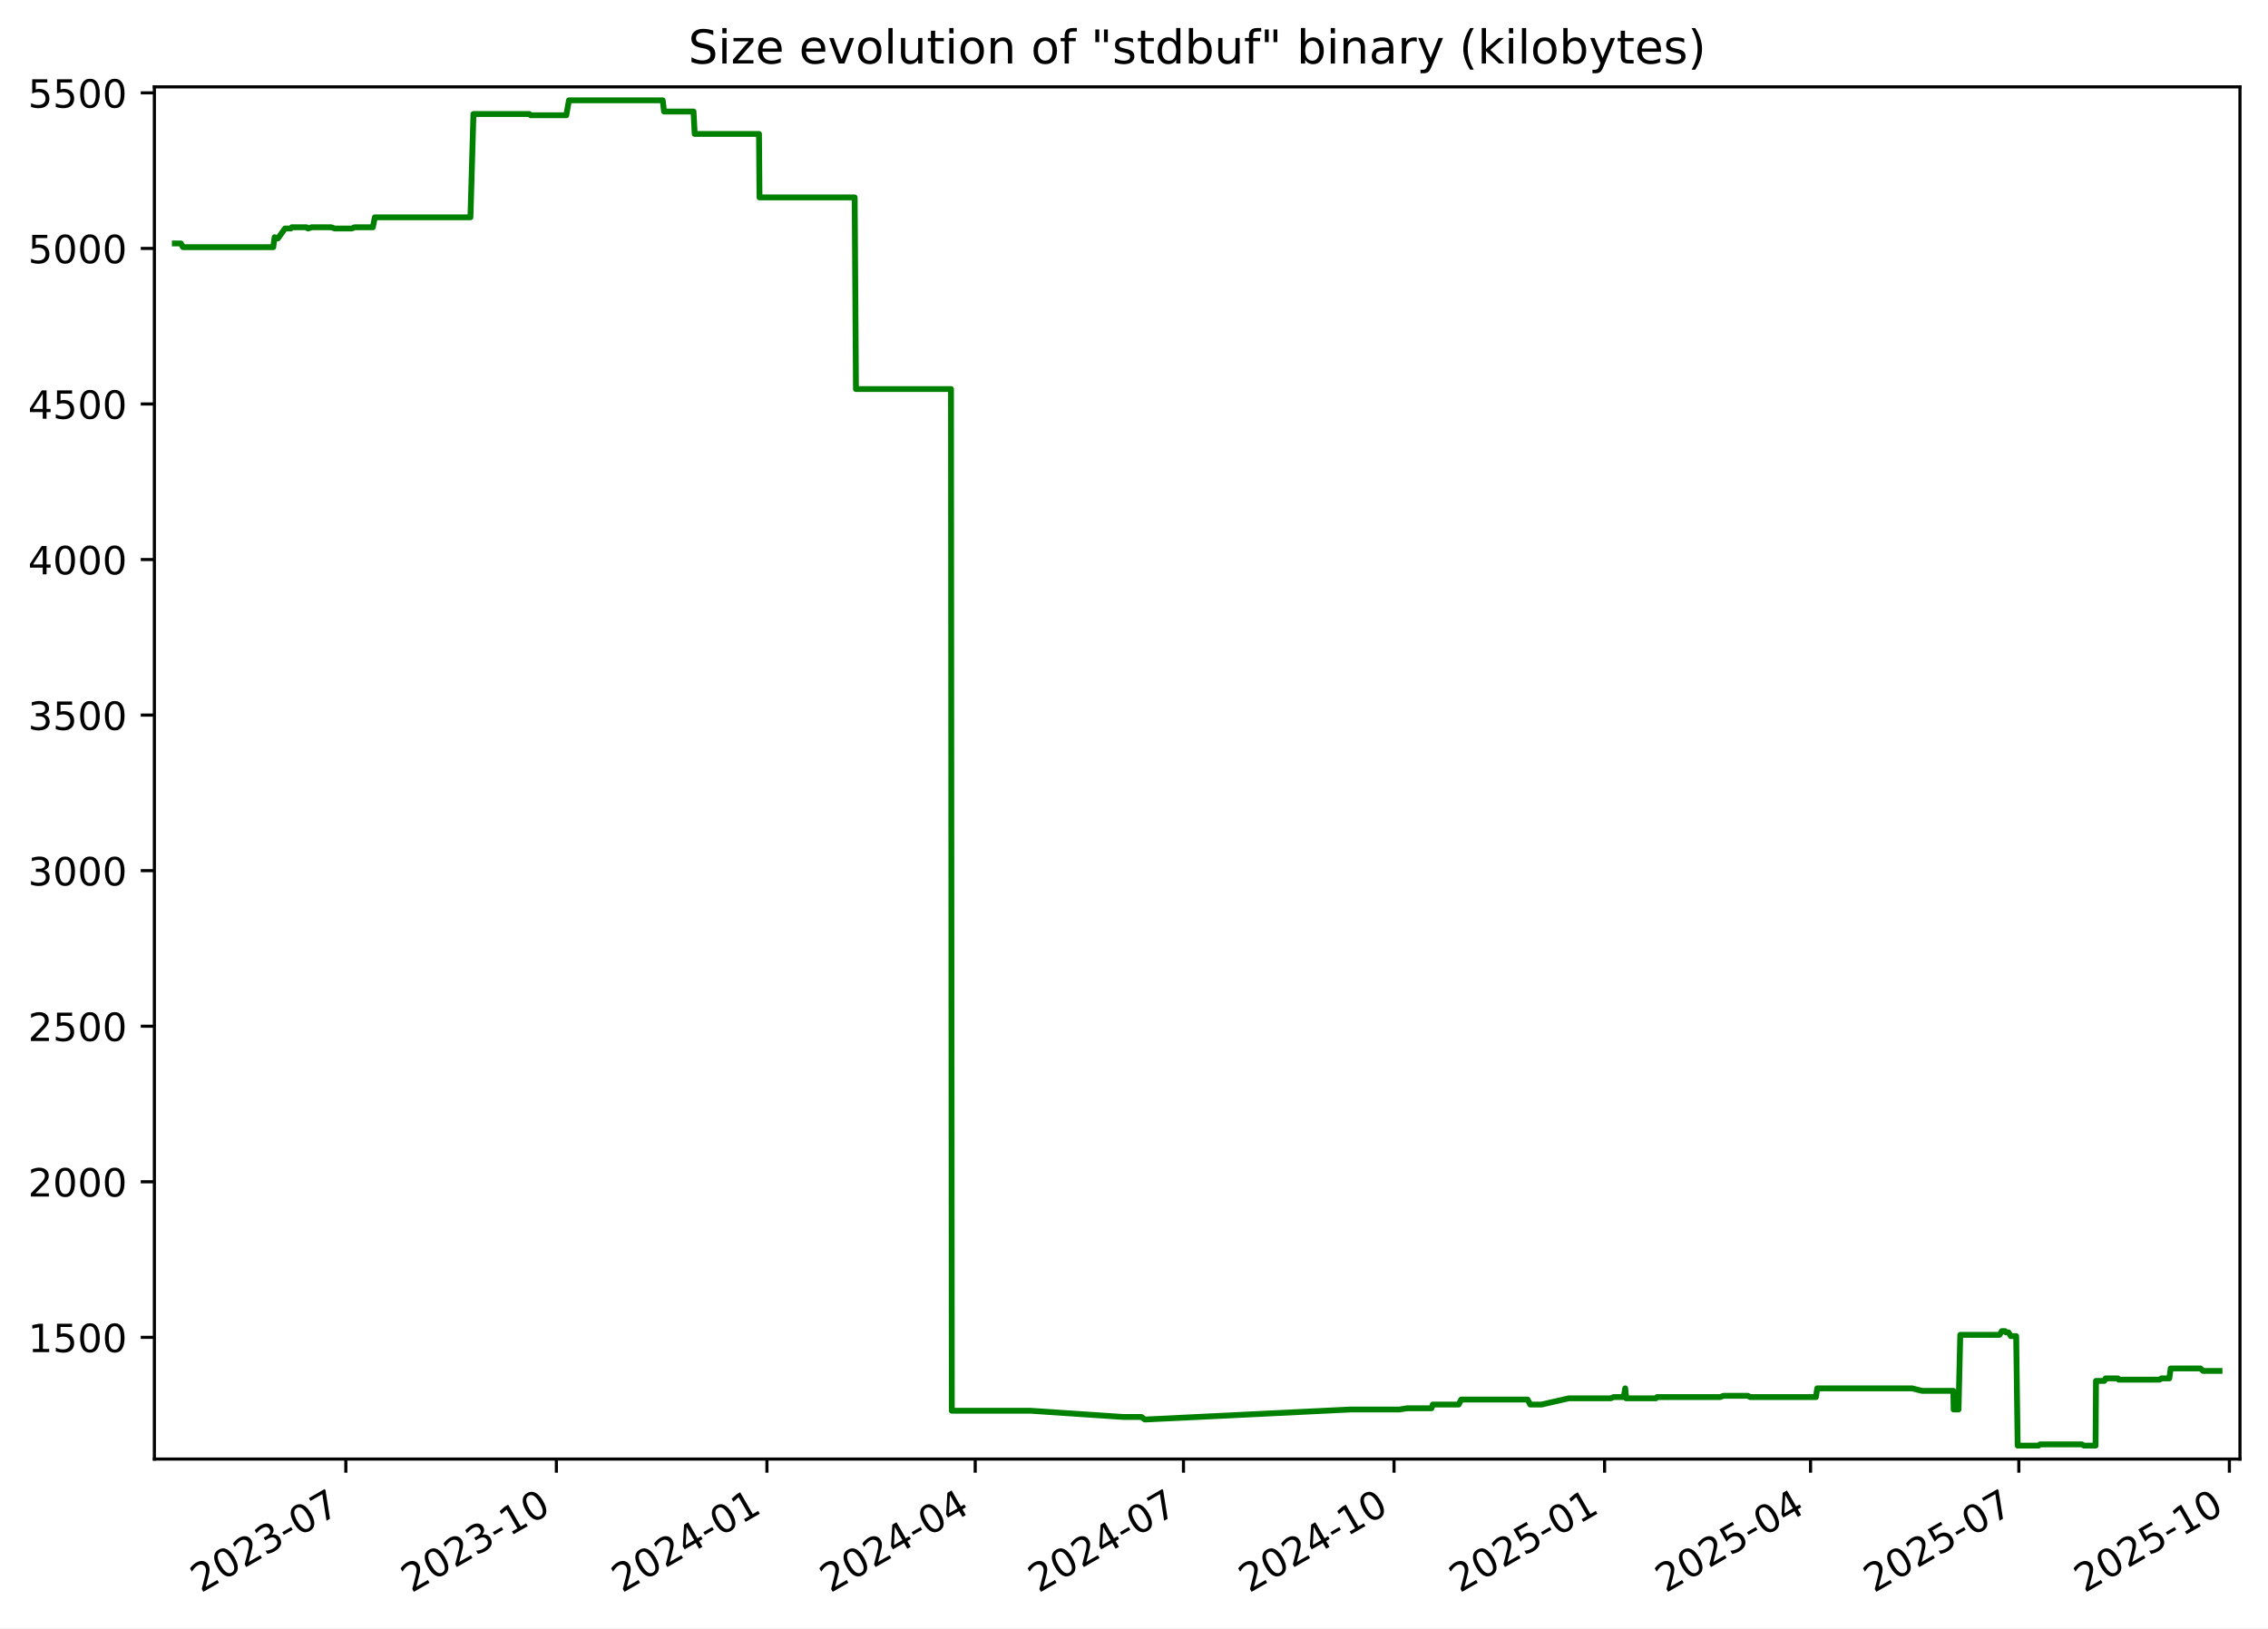
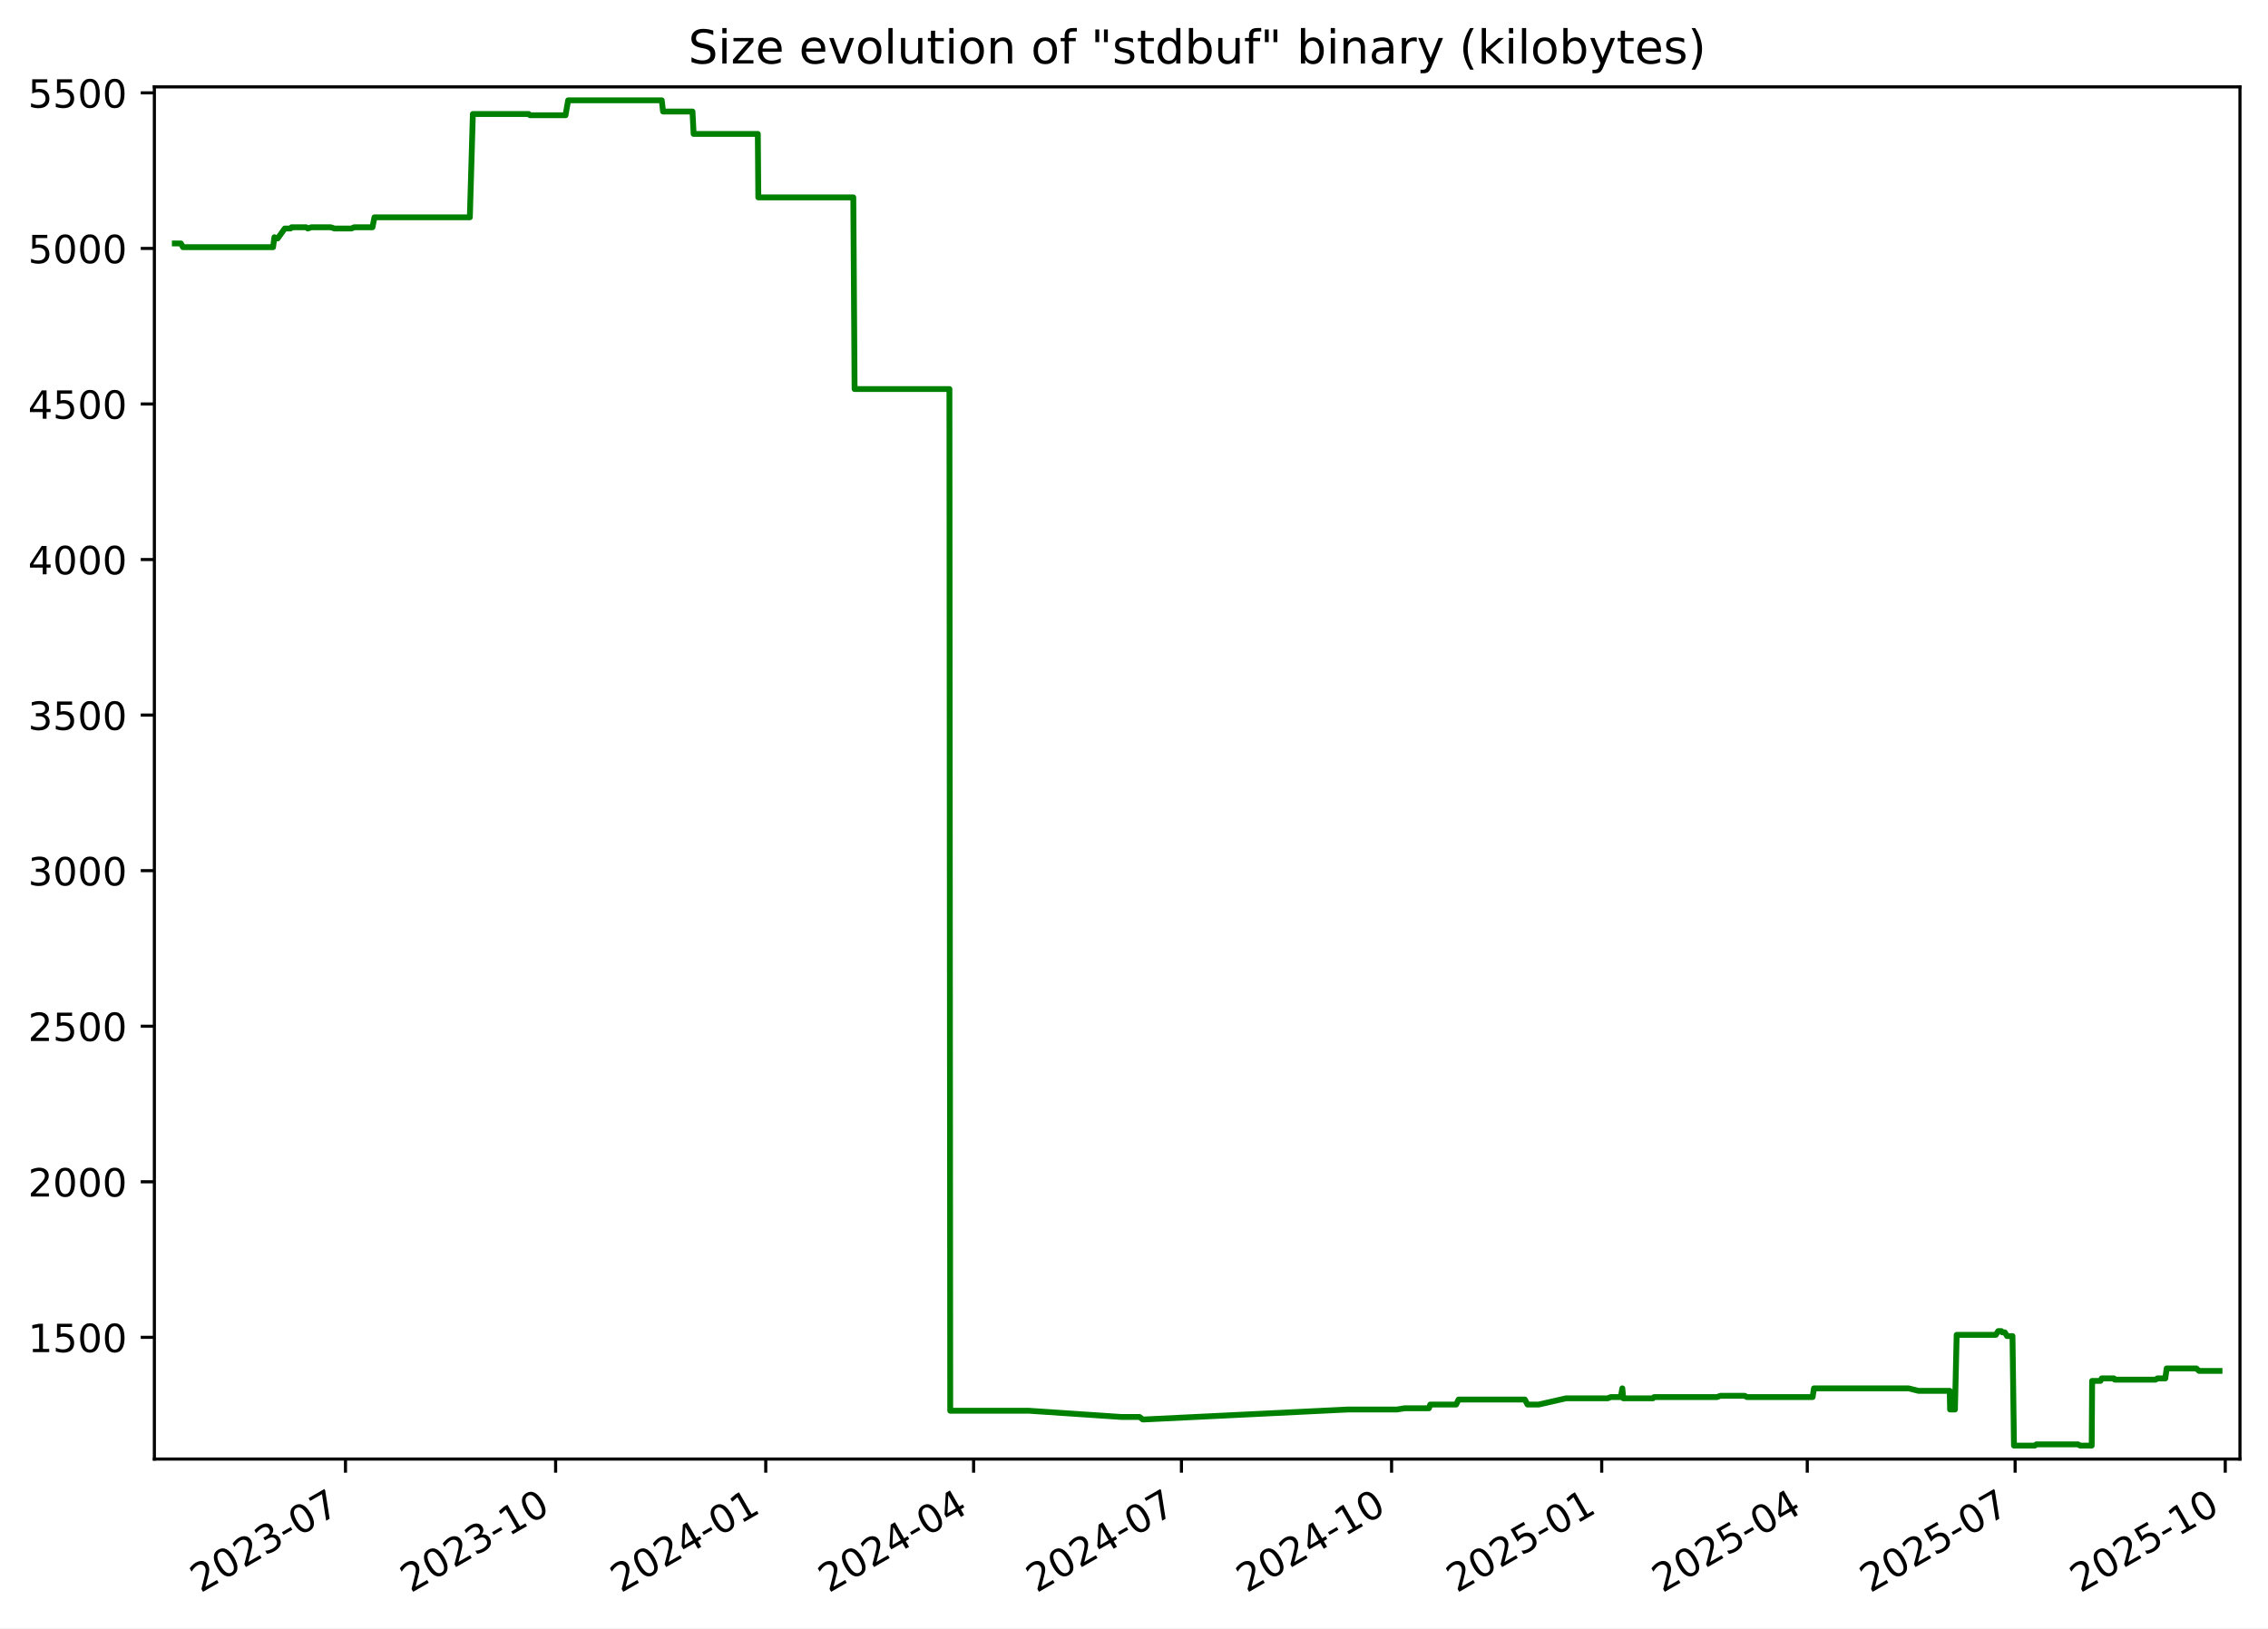
<svg xmlns="http://www.w3.org/2000/svg" xmlns:xlink="http://www.w3.org/1999/xlink" width="582.53pt" height="418.303pt" viewBox="0 0 582.53 418.303" version="1.1">
  <defs>
    <style type="text/css">*{stroke-linejoin: round; stroke-linecap: butt}</style>
  </defs>
  <g id="figure_1">
    <g id="patch_1">
      <path d="M -0 418.303  L 582.53 418.303  L 582.53 0  L -0 0  z " style="fill: #ffffff" />
    </g>
    <g id="axes_1">
      <g id="patch_2">
        <path d="M 39.65 374.83  L 575.33 374.83  L 575.33 22.318  L 39.65 22.318  z " style="fill: #ffffff" />
      </g>
      <g id="matplotlib.axis_1">
        <g id="xtick_1">
          <g id="line2d_1">
            <defs>
-               <path id="m1bf75b9709" d="M 0 0  L 0 3.5  " style="stroke: #000000; stroke-width: 0.8" />
+               <path id="mf39bad39e8" d="M 0 0  L 0 3.5  " style="stroke: #000000; stroke-width: 0.8" />
            </defs>
            <g>
-               <use xlink:href="#m1bf75b9709" x="88.825" y="374.83" style="stroke: #000000; stroke-width: 0.8" />
+               <use xlink:href="#mf39bad39e8" x="88.737" y="374.83" style="stroke: #000000; stroke-width: 0.8" />
            </g>
          </g>
          <g id="text_1">
-             <g transform="translate(51.60007 409.302) rotate(-30) scale(0.1 -0.1)">
+             <g transform="translate(51.51192 409.302) rotate(-30) scale(0.1 -0.1)">
              <defs>
                <path id="DejaVuSans-32" d="M 1228 531  L 3431 531  L 3431 0  L 469 0  L 469 531  Q 828 903 1448 1529  Q 2069 2156 2228 2338  Q 2531 2678 2651 2914  Q 2772 3150 2772 3378  Q 2772 3750 2511 3984  Q 2250 4219 1831 4219  Q 1534 4219 1204 4116  Q 875 4013 500 3803  L 500 4441  Q 881 4594 1212 4672  Q 1544 4750 1819 4750  Q 2544 4750 2975 4387  Q 3406 4025 3406 3419  Q 3406 3131 3298 2873  Q 3191 2616 2906 2266  Q 2828 2175 2409 1742  Q 1991 1309 1228 531  z " transform="scale(0.015625)" />
                <path id="DejaVuSans-30" d="M 2034 4250  Q 1547 4250 1301 3770  Q 1056 3291 1056 2328  Q 1056 1369 1301 889  Q 1547 409 2034 409  Q 2525 409 2770 889  Q 3016 1369 3016 2328  Q 3016 3291 2770 3770  Q 2525 4250 2034 4250  z M 2034 4750  Q 2819 4750 3233 4129  Q 3647 3509 3647 2328  Q 3647 1150 3233 529  Q 2819 -91 2034 -91  Q 1250 -91 836 529  Q 422 1150 422 2328  Q 422 3509 836 4129  Q 1250 4750 2034 4750  z " transform="scale(0.015625)" />
                <path id="DejaVuSans-33" d="M 2597 2516  Q 3050 2419 3304 2112  Q 3559 1806 3559 1356  Q 3559 666 3084 287  Q 2609 -91 1734 -91  Q 1441 -91 1130 -33  Q 819 25 488 141  L 488 750  Q 750 597 1062 519  Q 1375 441 1716 441  Q 2309 441 2620 675  Q 2931 909 2931 1356  Q 2931 1769 2642 2001  Q 2353 2234 1838 2234  L 1294 2234  L 1294 2753  L 1863 2753  Q 2328 2753 2575 2939  Q 2822 3125 2822 3475  Q 2822 3834 2567 4026  Q 2313 4219 1838 4219  Q 1578 4219 1281 4162  Q 984 4106 628 3988  L 628 4550  Q 988 4650 1302 4700  Q 1616 4750 1894 4750  Q 2613 4750 3031 4423  Q 3450 4097 3450 3541  Q 3450 3153 3228 2886  Q 3006 2619 2597 2516  z " transform="scale(0.015625)" />
                <path id="DejaVuSans-2d" d="M 313 2009  L 1997 2009  L 1997 1497  L 313 1497  L 313 2009  z " transform="scale(0.015625)" />
                <path id="DejaVuSans-37" d="M 525 4666  L 3525 4666  L 3525 4397  L 1831 0  L 1172 0  L 2766 4134  L 525 4134  L 525 4666  z " transform="scale(0.015625)" />
              </defs>
              <use xlink:href="#DejaVuSans-32" />
              <use xlink:href="#DejaVuSans-30" x="63.623" />
              <use xlink:href="#DejaVuSans-32" x="127.246" />
              <use xlink:href="#DejaVuSans-33" x="190.869" />
              <use xlink:href="#DejaVuSans-2d" x="254.492" />
              <use xlink:href="#DejaVuSans-30" x="290.576" />
              <use xlink:href="#DejaVuSans-37" x="354.199" />
            </g>
          </g>
        </g>
        <g id="xtick_2">
          <g id="line2d_2">
            <g>
-               <use xlink:href="#m1bf75b9709" x="142.905" y="374.83" style="stroke: #000000; stroke-width: 0.8" />
+               <use xlink:href="#mf39bad39e8" x="142.709" y="374.83" style="stroke: #000000; stroke-width: 0.8" />
            </g>
          </g>
          <g id="text_2">
-             <g transform="translate(105.6806 409.302) rotate(-30) scale(0.1 -0.1)">
+             <g transform="translate(105.4839 409.302) rotate(-30) scale(0.1 -0.1)">
              <defs>
                <path id="DejaVuSans-31" d="M 794 531  L 1825 531  L 1825 4091  L 703 3866  L 703 4441  L 1819 4666  L 2450 4666  L 2450 531  L 3481 531  L 3481 0  L 794 0  L 794 531  z " transform="scale(0.015625)" />
              </defs>
              <use xlink:href="#DejaVuSans-32" />
              <use xlink:href="#DejaVuSans-30" x="63.623" />
              <use xlink:href="#DejaVuSans-32" x="127.246" />
              <use xlink:href="#DejaVuSans-33" x="190.869" />
              <use xlink:href="#DejaVuSans-2d" x="254.492" />
              <use xlink:href="#DejaVuSans-31" x="290.576" />
              <use xlink:href="#DejaVuSans-30" x="354.199" />
            </g>
          </g>
        </g>
        <g id="xtick_3">
          <g id="line2d_3">
            <g>
-               <use xlink:href="#m1bf75b9709" x="196.986" y="374.83" style="stroke: #000000; stroke-width: 0.8" />
+               <use xlink:href="#mf39bad39e8" x="196.681" y="374.83" style="stroke: #000000; stroke-width: 0.8" />
            </g>
          </g>
          <g id="text_3">
-             <g transform="translate(159.7611 409.302) rotate(-30) scale(0.1 -0.1)">
+             <g transform="translate(159.4559 409.302) rotate(-30) scale(0.1 -0.1)">
              <defs>
                <path id="DejaVuSans-34" d="M 2419 4116  L 825 1625  L 2419 1625  L 2419 4116  z M 2253 4666  L 3047 4666  L 3047 1625  L 3713 1625  L 3713 1100  L 3047 1100  L 3047 0  L 2419 0  L 2419 1100  L 313 1100  L 313 1709  L 2253 4666  z " transform="scale(0.015625)" />
              </defs>
              <use xlink:href="#DejaVuSans-32" />
              <use xlink:href="#DejaVuSans-30" x="63.623" />
              <use xlink:href="#DejaVuSans-32" x="127.246" />
              <use xlink:href="#DejaVuSans-34" x="190.869" />
              <use xlink:href="#DejaVuSans-2d" x="254.492" />
              <use xlink:href="#DejaVuSans-30" x="290.576" />
              <use xlink:href="#DejaVuSans-31" x="354.199" />
            </g>
          </g>
        </g>
        <g id="xtick_4">
          <g id="line2d_4">
            <g>
-               <use xlink:href="#m1bf75b9709" x="250.479" y="374.83" style="stroke: #000000; stroke-width: 0.8" />
+               <use xlink:href="#mf39bad39e8" x="250.066" y="374.83" style="stroke: #000000; stroke-width: 0.8" />
            </g>
          </g>
          <g id="text_4">
-             <g transform="translate(213.2538 409.302) rotate(-30) scale(0.1 -0.1)">
+             <g transform="translate(212.8412 409.302) rotate(-30) scale(0.1 -0.1)">
              <use xlink:href="#DejaVuSans-32" />
              <use xlink:href="#DejaVuSans-30" x="63.623" />
              <use xlink:href="#DejaVuSans-32" x="127.246" />
              <use xlink:href="#DejaVuSans-34" x="190.869" />
              <use xlink:href="#DejaVuSans-2d" x="254.492" />
              <use xlink:href="#DejaVuSans-30" x="290.576" />
              <use xlink:href="#DejaVuSans-34" x="354.199" />
            </g>
          </g>
        </g>
        <g id="xtick_5">
          <g id="line2d_5">
            <g>
-               <use xlink:href="#m1bf75b9709" x="303.971" y="374.83" style="stroke: #000000; stroke-width: 0.8" />
+               <use xlink:href="#mf39bad39e8" x="303.451" y="374.83" style="stroke: #000000; stroke-width: 0.8" />
            </g>
          </g>
          <g id="text_5">
-             <g transform="translate(266.7465 409.302) rotate(-30) scale(0.1 -0.1)">
+             <g transform="translate(266.2265 409.302) rotate(-30) scale(0.1 -0.1)">
              <use xlink:href="#DejaVuSans-32" />
              <use xlink:href="#DejaVuSans-30" x="63.623" />
              <use xlink:href="#DejaVuSans-32" x="127.246" />
              <use xlink:href="#DejaVuSans-34" x="190.869" />
              <use xlink:href="#DejaVuSans-2d" x="254.492" />
              <use xlink:href="#DejaVuSans-30" x="290.576" />
              <use xlink:href="#DejaVuSans-37" x="354.199" />
            </g>
          </g>
        </g>
        <g id="xtick_6">
          <g id="line2d_6">
            <g>
-               <use xlink:href="#m1bf75b9709" x="358.052" y="374.83" style="stroke: #000000; stroke-width: 0.8" />
+               <use xlink:href="#mf39bad39e8" x="357.423" y="374.83" style="stroke: #000000; stroke-width: 0.8" />
            </g>
          </g>
          <g id="text_6">
-             <g transform="translate(320.827 409.302) rotate(-30) scale(0.1 -0.1)">
+             <g transform="translate(320.1985 409.302) rotate(-30) scale(0.1 -0.1)">
              <use xlink:href="#DejaVuSans-32" />
              <use xlink:href="#DejaVuSans-30" x="63.623" />
              <use xlink:href="#DejaVuSans-32" x="127.246" />
              <use xlink:href="#DejaVuSans-34" x="190.869" />
              <use xlink:href="#DejaVuSans-2d" x="254.492" />
              <use xlink:href="#DejaVuSans-31" x="290.576" />
              <use xlink:href="#DejaVuSans-30" x="354.199" />
            </g>
          </g>
        </g>
        <g id="xtick_7">
          <g id="line2d_7">
            <g>
-               <use xlink:href="#m1bf75b9709" x="412.132" y="374.83" style="stroke: #000000; stroke-width: 0.8" />
+               <use xlink:href="#mf39bad39e8" x="411.395" y="374.83" style="stroke: #000000; stroke-width: 0.8" />
            </g>
          </g>
          <g id="text_7">
-             <g transform="translate(374.9075 409.302) rotate(-30) scale(0.1 -0.1)">
+             <g transform="translate(374.1705 409.302) rotate(-30) scale(0.1 -0.1)">
              <defs>
                <path id="DejaVuSans-35" d="M 691 4666  L 3169 4666  L 3169 4134  L 1269 4134  L 1269 2991  Q 1406 3038 1543 3061  Q 1681 3084 1819 3084  Q 2600 3084 3056 2656  Q 3513 2228 3513 1497  Q 3513 744 3044 326  Q 2575 -91 1722 -91  Q 1428 -91 1123 -41  Q 819 9 494 109  L 494 744  Q 775 591 1075 516  Q 1375 441 1709 441  Q 2250 441 2565 725  Q 2881 1009 2881 1497  Q 2881 1984 2565 2268  Q 2250 2553 1709 2553  Q 1456 2553 1204 2497  Q 953 2441 691 2322  L 691 4666  z " transform="scale(0.015625)" />
              </defs>
              <use xlink:href="#DejaVuSans-32" />
              <use xlink:href="#DejaVuSans-30" x="63.623" />
              <use xlink:href="#DejaVuSans-32" x="127.246" />
              <use xlink:href="#DejaVuSans-35" x="190.869" />
              <use xlink:href="#DejaVuSans-2d" x="254.492" />
              <use xlink:href="#DejaVuSans-30" x="290.576" />
              <use xlink:href="#DejaVuSans-31" x="354.199" />
            </g>
          </g>
        </g>
        <g id="xtick_8">
          <g id="line2d_8">
            <g>
-               <use xlink:href="#m1bf75b9709" x="465.037" y="374.83" style="stroke: #000000; stroke-width: 0.8" />
+               <use xlink:href="#mf39bad39e8" x="464.194" y="374.83" style="stroke: #000000; stroke-width: 0.8" />
            </g>
          </g>
          <g id="text_8">
-             <g transform="translate(427.8124 409.302) rotate(-30) scale(0.1 -0.1)">
+             <g transform="translate(426.9692 409.302) rotate(-30) scale(0.1 -0.1)">
              <use xlink:href="#DejaVuSans-32" />
              <use xlink:href="#DejaVuSans-30" x="63.623" />
              <use xlink:href="#DejaVuSans-32" x="127.246" />
              <use xlink:href="#DejaVuSans-35" x="190.869" />
              <use xlink:href="#DejaVuSans-2d" x="254.492" />
              <use xlink:href="#DejaVuSans-30" x="290.576" />
              <use xlink:href="#DejaVuSans-34" x="354.199" />
            </g>
          </g>
        </g>
        <g id="xtick_9">
          <g id="line2d_9">
            <g>
-               <use xlink:href="#m1bf75b9709" x="518.53" y="374.83" style="stroke: #000000; stroke-width: 0.8" />
+               <use xlink:href="#mf39bad39e8" x="517.579" y="374.83" style="stroke: #000000; stroke-width: 0.8" />
            </g>
          </g>
          <g id="text_9">
-             <g transform="translate(481.305 409.302) rotate(-30) scale(0.1 -0.1)">
+             <g transform="translate(480.3545 409.302) rotate(-30) scale(0.1 -0.1)">
              <use xlink:href="#DejaVuSans-32" />
              <use xlink:href="#DejaVuSans-30" x="63.623" />
              <use xlink:href="#DejaVuSans-32" x="127.246" />
              <use xlink:href="#DejaVuSans-35" x="190.869" />
              <use xlink:href="#DejaVuSans-2d" x="254.492" />
              <use xlink:href="#DejaVuSans-30" x="290.576" />
              <use xlink:href="#DejaVuSans-37" x="354.199" />
            </g>
          </g>
        </g>
        <g id="xtick_10">
          <g id="line2d_10">
            <g>
-               <use xlink:href="#m1bf75b9709" x="572.61" y="374.83" style="stroke: #000000; stroke-width: 0.8" />
+               <use xlink:href="#mf39bad39e8" x="571.551" y="374.83" style="stroke: #000000; stroke-width: 0.8" />
            </g>
          </g>
          <g id="text_10">
-             <g transform="translate(535.3856 409.302) rotate(-30) scale(0.1 -0.1)">
+             <g transform="translate(534.3265 409.302) rotate(-30) scale(0.1 -0.1)">
              <use xlink:href="#DejaVuSans-32" />
              <use xlink:href="#DejaVuSans-30" x="63.623" />
              <use xlink:href="#DejaVuSans-32" x="127.246" />
              <use xlink:href="#DejaVuSans-35" x="190.869" />
              <use xlink:href="#DejaVuSans-2d" x="254.492" />
              <use xlink:href="#DejaVuSans-31" x="290.576" />
              <use xlink:href="#DejaVuSans-30" x="354.199" />
            </g>
          </g>
        </g>
      </g>
      <g id="matplotlib.axis_2">
        <g id="ytick_1">
          <g id="line2d_11">
            <defs>
-               <path id="ma02f304a03" d="M 0 0  L -3.5 0  " style="stroke: #000000; stroke-width: 0.8" />
+               <path id="mada7b22f9a" d="M 0 0  L -3.5 0  " style="stroke: #000000; stroke-width: 0.8" />
            </defs>
            <g>
-               <use xlink:href="#ma02f304a03" x="39.65" y="343.56" style="stroke: #000000; stroke-width: 0.8" />
+               <use xlink:href="#mada7b22f9a" x="39.65" y="343.56" style="stroke: #000000; stroke-width: 0.8" />
            </g>
          </g>
          <g id="text_11">
            <g transform="translate(7.2 347.3591) scale(0.1 -0.1)">
              <use xlink:href="#DejaVuSans-31" />
              <use xlink:href="#DejaVuSans-35" x="63.623" />
              <use xlink:href="#DejaVuSans-30" x="127.246" />
              <use xlink:href="#DejaVuSans-30" x="190.869" />
            </g>
          </g>
        </g>
        <g id="ytick_2">
          <g id="line2d_12">
            <g>
-               <use xlink:href="#ma02f304a03" x="39.65" y="303.597" style="stroke: #000000; stroke-width: 0.8" />
+               <use xlink:href="#mada7b22f9a" x="39.65" y="303.597" style="stroke: #000000; stroke-width: 0.8" />
            </g>
          </g>
          <g id="text_12">
            <g transform="translate(7.2 307.3961) scale(0.1 -0.1)">
              <use xlink:href="#DejaVuSans-32" />
              <use xlink:href="#DejaVuSans-30" x="63.623" />
              <use xlink:href="#DejaVuSans-30" x="127.246" />
              <use xlink:href="#DejaVuSans-30" x="190.869" />
            </g>
          </g>
        </g>
        <g id="ytick_3">
          <g id="line2d_13">
            <g>
-               <use xlink:href="#ma02f304a03" x="39.65" y="263.634" style="stroke: #000000; stroke-width: 0.8" />
+               <use xlink:href="#mada7b22f9a" x="39.65" y="263.634" style="stroke: #000000; stroke-width: 0.8" />
            </g>
          </g>
          <g id="text_13">
            <g transform="translate(7.2 267.4331) scale(0.1 -0.1)">
              <use xlink:href="#DejaVuSans-32" />
              <use xlink:href="#DejaVuSans-35" x="63.623" />
              <use xlink:href="#DejaVuSans-30" x="127.246" />
              <use xlink:href="#DejaVuSans-30" x="190.869" />
            </g>
          </g>
        </g>
        <g id="ytick_4">
          <g id="line2d_14">
            <g>
-               <use xlink:href="#ma02f304a03" x="39.65" y="223.671" style="stroke: #000000; stroke-width: 0.8" />
+               <use xlink:href="#mada7b22f9a" x="39.65" y="223.671" style="stroke: #000000; stroke-width: 0.8" />
            </g>
          </g>
          <g id="text_14">
            <g transform="translate(7.2 227.4701) scale(0.1 -0.1)">
              <use xlink:href="#DejaVuSans-33" />
              <use xlink:href="#DejaVuSans-30" x="63.623" />
              <use xlink:href="#DejaVuSans-30" x="127.246" />
              <use xlink:href="#DejaVuSans-30" x="190.869" />
            </g>
          </g>
        </g>
        <g id="ytick_5">
          <g id="line2d_15">
            <g>
-               <use xlink:href="#ma02f304a03" x="39.65" y="183.708" style="stroke: #000000; stroke-width: 0.8" />
+               <use xlink:href="#mada7b22f9a" x="39.65" y="183.708" style="stroke: #000000; stroke-width: 0.8" />
            </g>
          </g>
          <g id="text_15">
            <g transform="translate(7.2 187.5071) scale(0.1 -0.1)">
              <use xlink:href="#DejaVuSans-33" />
              <use xlink:href="#DejaVuSans-35" x="63.623" />
              <use xlink:href="#DejaVuSans-30" x="127.246" />
              <use xlink:href="#DejaVuSans-30" x="190.869" />
            </g>
          </g>
        </g>
        <g id="ytick_6">
          <g id="line2d_16">
            <g>
-               <use xlink:href="#ma02f304a03" x="39.65" y="143.745" style="stroke: #000000; stroke-width: 0.8" />
+               <use xlink:href="#mada7b22f9a" x="39.65" y="143.745" style="stroke: #000000; stroke-width: 0.8" />
            </g>
          </g>
          <g id="text_16">
            <g transform="translate(7.2 147.5441) scale(0.1 -0.1)">
              <use xlink:href="#DejaVuSans-34" />
              <use xlink:href="#DejaVuSans-30" x="63.623" />
              <use xlink:href="#DejaVuSans-30" x="127.246" />
              <use xlink:href="#DejaVuSans-30" x="190.869" />
            </g>
          </g>
        </g>
        <g id="ytick_7">
          <g id="line2d_17">
            <g>
-               <use xlink:href="#ma02f304a03" x="39.65" y="103.782" style="stroke: #000000; stroke-width: 0.8" />
+               <use xlink:href="#mada7b22f9a" x="39.65" y="103.782" style="stroke: #000000; stroke-width: 0.8" />
            </g>
          </g>
          <g id="text_17">
            <g transform="translate(7.2 107.5811) scale(0.1 -0.1)">
              <use xlink:href="#DejaVuSans-34" />
              <use xlink:href="#DejaVuSans-35" x="63.623" />
              <use xlink:href="#DejaVuSans-30" x="127.246" />
              <use xlink:href="#DejaVuSans-30" x="190.869" />
            </g>
          </g>
        </g>
        <g id="ytick_8">
          <g id="line2d_18">
            <g>
-               <use xlink:href="#ma02f304a03" x="39.65" y="63.819" style="stroke: #000000; stroke-width: 0.8" />
+               <use xlink:href="#mada7b22f9a" x="39.65" y="63.819" style="stroke: #000000; stroke-width: 0.8" />
            </g>
          </g>
          <g id="text_18">
            <g transform="translate(7.2 67.61812) scale(0.1 -0.1)">
              <use xlink:href="#DejaVuSans-35" />
              <use xlink:href="#DejaVuSans-30" x="63.623" />
              <use xlink:href="#DejaVuSans-30" x="127.246" />
              <use xlink:href="#DejaVuSans-30" x="190.869" />
            </g>
          </g>
        </g>
        <g id="ytick_9">
          <g id="line2d_19">
            <g>
-               <use xlink:href="#ma02f304a03" x="39.65" y="23.856" style="stroke: #000000; stroke-width: 0.8" />
+               <use xlink:href="#mada7b22f9a" x="39.65" y="23.856" style="stroke: #000000; stroke-width: 0.8" />
            </g>
          </g>
          <g id="text_19">
            <g transform="translate(7.2 27.65512) scale(0.1 -0.1)">
              <use xlink:href="#DejaVuSans-35" />
              <use xlink:href="#DejaVuSans-35" x="63.623" />
              <use xlink:href="#DejaVuSans-30" x="127.246" />
              <use xlink:href="#DejaVuSans-30" x="190.869" />
            </g>
          </g>
        </g>
      </g>
      <g id="line2d_20">
-         <path d="M 44.902 62.54  L 46.458 62.54  L 47.002 63.499  L 70.186 63.499  L 70.531 60.942  L 71.162 61.261  L 71.371 61.261  L 73.203 58.704  L 74.67 58.704  L 74.945 58.384  L 78.704 58.384  L 79.128 58.704  L 80.033 58.384  L 85.029 58.384  L 86.005 58.704  L 90.366 58.704  L 91.047 58.384  L 95.767 58.384  L 96.279 55.826  L 120.831 55.826  L 121.605 29.291  L 135.978 29.291  L 136.308 29.611  L 145.451 29.611  L 146.133 25.774  L 170.221 25.774  L 170.558 28.651  L 178.13 28.651  L 178.427 34.406  L 194.946 34.406  L 195.073 50.711  L 219.521 50.711  L 219.851 99.945  L 244.259 99.945  L 244.468 362.422  L 264.752 362.422  L 288.577 364.021  L 293.188 364.021  L 294.016 364.66  L 294.374 364.66  L 346.78 362.103  L 359.407 362.103  L 361.403 361.783  L 367.666 361.783  L 368.009 360.824  L 374.663 360.824  L 375.299 359.545  L 392.353 359.545  L 393.043 360.824  L 395.937 360.824  L 402.961 359.225  L 413.694 359.225  L 414.467 358.906  L 417.044 358.906  L 417.436 356.668  L 417.682 359.225  L 425.311 359.225  L 425.626 358.906  L 441.834 358.906  L 442.65 358.586  L 448.953 358.586  L 449.506 358.906  L 466.412 358.906  L 466.758 356.668  L 491.092 356.668  L 493.66 357.307  L 501.702 357.307  L 501.793 362.103  L 503.041 362.103  L 503.487 342.92  L 513.557 342.92  L 514.178 341.961  L 514.987 341.961  L 515.214 342.281  L 515.868 342.281  L 516.468 343.24  L 517.852 343.24  L 518.234 371.374  L 523.592 371.374  L 523.996 371.054  L 534.703 371.054  L 535.259 371.374  L 538.244 371.374  L 538.349 354.75  L 540.502 354.75  L 540.811 354.11  L 543.965 354.11  L 544.166 354.43  L 554.684 354.43  L 555.128 354.11  L 557.181 354.11  L 557.531 351.552  L 565.159 351.552  L 565.888 352.192  L 570.078 352.192  L 570.078 352.192  " clip-path="url(#pd90103781e)" style="fill: none; stroke: #008000; stroke-width: 1.5; stroke-linecap: square" />
+         <path d="M 44.902 62.54  L 46.455 62.54  L 46.998 63.499  L 70.136 63.499  L 70.479 60.942  L 71.109 61.261  L 71.317 61.261  L 73.146 58.704  L 74.61 58.704  L 74.885 58.384  L 78.636 58.384  L 79.059 58.704  L 79.962 58.384  L 84.949 58.384  L 85.922 58.704  L 90.274 58.704  L 90.955 58.384  L 95.665 58.384  L 96.176 55.826  L 120.679 55.826  L 121.452 29.291  L 135.795 29.291  L 136.125 29.611  L 145.249 29.611  L 145.929 25.774  L 169.97 25.774  L 170.305 28.651  L 177.863 28.651  L 178.159 34.406  L 194.645 34.406  L 194.771 50.711  L 219.17 50.711  L 219.5 99.945  L 243.859 99.945  L 244.067 362.422  L 264.311 362.422  L 288.088 364.021  L 292.689 364.021  L 293.516 364.66  L 293.873 364.66  L 346.174 362.103  L 358.775 362.103  L 360.768 361.783  L 367.019 361.783  L 367.36 360.824  L 374.001 360.824  L 374.636 359.545  L 391.656 359.545  L 392.344 360.824  L 395.233 360.824  L 402.242 359.225  L 412.954 359.225  L 413.725 358.906  L 416.297 358.906  L 416.688 356.668  L 416.934 359.225  L 424.548 359.225  L 424.862 358.906  L 441.038 358.906  L 441.852 358.586  L 448.142 358.586  L 448.694 358.906  L 465.566 358.906  L 465.912 356.668  L 490.196 356.668  L 492.76 357.307  L 500.785 357.307  L 500.876 362.103  L 502.121 362.103  L 502.567 342.92  L 512.616 342.92  L 513.236 341.961  L 514.043 341.961  L 514.27 342.281  L 514.923 342.281  L 515.522 343.24  L 516.903 343.24  L 517.284 371.374  L 522.632 371.374  L 523.035 371.054  L 533.72 371.054  L 534.275 371.374  L 537.254 371.374  L 537.359 354.75  L 539.507 354.75  L 539.816 354.11  L 542.964 354.11  L 543.164 354.43  L 553.66 354.43  L 554.104 354.11  L 556.153 354.11  L 556.502 351.552  L 564.115 351.552  L 564.843 352.192  L 570.078 352.192  L 570.078 352.192  " clip-path="url(#p19fbea11e7)" style="fill: none; stroke: #008000; stroke-width: 1.5; stroke-linecap: square" />
      </g>
      <g id="patch_3">
        <path d="M 39.65 374.83  L 39.65 22.318  " style="fill: none; stroke: #000000; stroke-width: 0.8; stroke-linejoin: miter; stroke-linecap: square" />
      </g>
      <g id="patch_4">
        <path d="M 575.33 374.83  L 575.33 22.318  " style="fill: none; stroke: #000000; stroke-width: 0.8; stroke-linejoin: miter; stroke-linecap: square" />
      </g>
      <g id="patch_5">
        <path d="M 39.65 374.83  L 575.33 374.83  " style="fill: none; stroke: #000000; stroke-width: 0.8; stroke-linejoin: miter; stroke-linecap: square" />
      </g>
      <g id="patch_6">
        <path d="M 39.65 22.318  L 575.33 22.318  " style="fill: none; stroke: #000000; stroke-width: 0.8; stroke-linejoin: miter; stroke-linecap: square" />
      </g>
      <g id="text_20">
        <g transform="translate(176.7837 16.31812) scale(0.12 -0.12)">
          <defs>
            <path id="DejaVuSans-53" d="M 3425 4513  L 3425 3897  Q 3066 4069 2747 4153  Q 2428 4238 2131 4238  Q 1616 4238 1336 4038  Q 1056 3838 1056 3469  Q 1056 3159 1242 3001  Q 1428 2844 1947 2747  L 2328 2669  Q 3034 2534 3370 2195  Q 3706 1856 3706 1288  Q 3706 609 3251 259  Q 2797 -91 1919 -91  Q 1588 -91 1214 -16  Q 841 59 441 206  L 441 856  Q 825 641 1194 531  Q 1563 422 1919 422  Q 2459 422 2753 634  Q 3047 847 3047 1241  Q 3047 1584 2836 1778  Q 2625 1972 2144 2069  L 1759 2144  Q 1053 2284 737 2584  Q 422 2884 422 3419  Q 422 4038 858 4394  Q 1294 4750 2059 4750  Q 2388 4750 2728 4690  Q 3069 4631 3425 4513  z " transform="scale(0.015625)" />
            <path id="DejaVuSans-69" d="M 603 3500  L 1178 3500  L 1178 0  L 603 0  L 603 3500  z M 603 4863  L 1178 4863  L 1178 4134  L 603 4134  L 603 4863  z " transform="scale(0.015625)" />
            <path id="DejaVuSans-7a" d="M 353 3500  L 3084 3500  L 3084 2975  L 922 459  L 3084 459  L 3084 0  L 275 0  L 275 525  L 2438 3041  L 353 3041  L 353 3500  z " transform="scale(0.015625)" />
            <path id="DejaVuSans-65" d="M 3597 1894  L 3597 1613  L 953 1613  Q 991 1019 1311 708  Q 1631 397 2203 397  Q 2534 397 2845 478  Q 3156 559 3463 722  L 3463 178  Q 3153 47 2828 -22  Q 2503 -91 2169 -91  Q 1331 -91 842 396  Q 353 884 353 1716  Q 353 2575 817 3079  Q 1281 3584 2069 3584  Q 2775 3584 3186 3129  Q 3597 2675 3597 1894  z M 3022 2063  Q 3016 2534 2758 2815  Q 2500 3097 2075 3097  Q 1594 3097 1305 2825  Q 1016 2553 972 2059  L 3022 2063  z " transform="scale(0.015625)" />
            <path id="DejaVuSans-20" transform="scale(0.015625)" />
            <path id="DejaVuSans-76" d="M 191 3500  L 800 3500  L 1894 563  L 2988 3500  L 3597 3500  L 2284 0  L 1503 0  L 191 3500  z " transform="scale(0.015625)" />
            <path id="DejaVuSans-6f" d="M 1959 3097  Q 1497 3097 1228 2736  Q 959 2375 959 1747  Q 959 1119 1226 758  Q 1494 397 1959 397  Q 2419 397 2687 759  Q 2956 1122 2956 1747  Q 2956 2369 2687 2733  Q 2419 3097 1959 3097  z M 1959 3584  Q 2709 3584 3137 3096  Q 3566 2609 3566 1747  Q 3566 888 3137 398  Q 2709 -91 1959 -91  Q 1206 -91 779 398  Q 353 888 353 1747  Q 353 2609 779 3096  Q 1206 3584 1959 3584  z " transform="scale(0.015625)" />
            <path id="DejaVuSans-6c" d="M 603 4863  L 1178 4863  L 1178 0  L 603 0  L 603 4863  z " transform="scale(0.015625)" />
            <path id="DejaVuSans-75" d="M 544 1381  L 544 3500  L 1119 3500  L 1119 1403  Q 1119 906 1312 657  Q 1506 409 1894 409  Q 2359 409 2629 706  Q 2900 1003 2900 1516  L 2900 3500  L 3475 3500  L 3475 0  L 2900 0  L 2900 538  Q 2691 219 2414 64  Q 2138 -91 1772 -91  Q 1169 -91 856 284  Q 544 659 544 1381  z M 1991 3584  L 1991 3584  z " transform="scale(0.015625)" />
            <path id="DejaVuSans-74" d="M 1172 4494  L 1172 3500  L 2356 3500  L 2356 3053  L 1172 3053  L 1172 1153  Q 1172 725 1289 603  Q 1406 481 1766 481  L 2356 481  L 2356 0  L 1766 0  Q 1100 0 847 248  Q 594 497 594 1153  L 594 3053  L 172 3053  L 172 3500  L 594 3500  L 594 4494  L 1172 4494  z " transform="scale(0.015625)" />
            <path id="DejaVuSans-6e" d="M 3513 2113  L 3513 0  L 2938 0  L 2938 2094  Q 2938 2591 2744 2837  Q 2550 3084 2163 3084  Q 1697 3084 1428 2787  Q 1159 2491 1159 1978  L 1159 0  L 581 0  L 581 3500  L 1159 3500  L 1159 2956  Q 1366 3272 1645 3428  Q 1925 3584 2291 3584  Q 2894 3584 3203 3211  Q 3513 2838 3513 2113  z " transform="scale(0.015625)" />
            <path id="DejaVuSans-66" d="M 2375 4863  L 2375 4384  L 1825 4384  Q 1516 4384 1395 4259  Q 1275 4134 1275 3809  L 1275 3500  L 2222 3500  L 2222 3053  L 1275 3053  L 1275 0  L 697 0  L 697 3053  L 147 3053  L 147 3500  L 697 3500  L 697 3744  Q 697 4328 969 4595  Q 1241 4863 1831 4863  L 2375 4863  z " transform="scale(0.015625)" />
            <path id="DejaVuSans-22" d="M 1147 4666  L 1147 2931  L 616 2931  L 616 4666  L 1147 4666  z M 2328 4666  L 2328 2931  L 1797 2931  L 1797 4666  L 2328 4666  z " transform="scale(0.015625)" />
            <path id="DejaVuSans-73" d="M 2834 3397  L 2834 2853  Q 2591 2978 2328 3040  Q 2066 3103 1784 3103  Q 1356 3103 1142 2972  Q 928 2841 928 2578  Q 928 2378 1081 2264  Q 1234 2150 1697 2047  L 1894 2003  Q 2506 1872 2764 1633  Q 3022 1394 3022 966  Q 3022 478 2636 193  Q 2250 -91 1575 -91  Q 1294 -91 989 -36  Q 684 19 347 128  L 347 722  Q 666 556 975 473  Q 1284 391 1588 391  Q 1994 391 2212 530  Q 2431 669 2431 922  Q 2431 1156 2273 1281  Q 2116 1406 1581 1522  L 1381 1569  Q 847 1681 609 1914  Q 372 2147 372 2553  Q 372 3047 722 3315  Q 1072 3584 1716 3584  Q 2034 3584 2315 3537  Q 2597 3491 2834 3397  z " transform="scale(0.015625)" />
            <path id="DejaVuSans-64" d="M 2906 2969  L 2906 4863  L 3481 4863  L 3481 0  L 2906 0  L 2906 525  Q 2725 213 2448 61  Q 2172 -91 1784 -91  Q 1150 -91 751 415  Q 353 922 353 1747  Q 353 2572 751 3078  Q 1150 3584 1784 3584  Q 2172 3584 2448 3432  Q 2725 3281 2906 2969  z M 947 1747  Q 947 1113 1208 752  Q 1469 391 1925 391  Q 2381 391 2643 752  Q 2906 1113 2906 1747  Q 2906 2381 2643 2742  Q 2381 3103 1925 3103  Q 1469 3103 1208 2742  Q 947 2381 947 1747  z " transform="scale(0.015625)" />
            <path id="DejaVuSans-62" d="M 3116 1747  Q 3116 2381 2855 2742  Q 2594 3103 2138 3103  Q 1681 3103 1420 2742  Q 1159 2381 1159 1747  Q 1159 1113 1420 752  Q 1681 391 2138 391  Q 2594 391 2855 752  Q 3116 1113 3116 1747  z M 1159 2969  Q 1341 3281 1617 3432  Q 1894 3584 2278 3584  Q 2916 3584 3314 3078  Q 3713 2572 3713 1747  Q 3713 922 3314 415  Q 2916 -91 2278 -91  Q 1894 -91 1617 61  Q 1341 213 1159 525  L 1159 0  L 581 0  L 581 4863  L 1159 4863  L 1159 2969  z " transform="scale(0.015625)" />
            <path id="DejaVuSans-61" d="M 2194 1759  Q 1497 1759 1228 1600  Q 959 1441 959 1056  Q 959 750 1161 570  Q 1363 391 1709 391  Q 2188 391 2477 730  Q 2766 1069 2766 1631  L 2766 1759  L 2194 1759  z M 3341 1997  L 3341 0  L 2766 0  L 2766 531  Q 2569 213 2275 61  Q 1981 -91 1556 -91  Q 1019 -91 701 211  Q 384 513 384 1019  Q 384 1609 779 1909  Q 1175 2209 1959 2209  L 2766 2209  L 2766 2266  Q 2766 2663 2505 2880  Q 2244 3097 1772 3097  Q 1472 3097 1187 3025  Q 903 2953 641 2809  L 641 3341  Q 956 3463 1253 3523  Q 1550 3584 1831 3584  Q 2591 3584 2966 3190  Q 3341 2797 3341 1997  z " transform="scale(0.015625)" />
            <path id="DejaVuSans-72" d="M 2631 2963  Q 2534 3019 2420 3045  Q 2306 3072 2169 3072  Q 1681 3072 1420 2755  Q 1159 2438 1159 1844  L 1159 0  L 581 0  L 581 3500  L 1159 3500  L 1159 2956  Q 1341 3275 1631 3429  Q 1922 3584 2338 3584  Q 2397 3584 2469 3576  Q 2541 3569 2628 3553  L 2631 2963  z " transform="scale(0.015625)" />
            <path id="DejaVuSans-79" d="M 2059 -325  Q 1816 -950 1584 -1140  Q 1353 -1331 966 -1331  L 506 -1331  L 506 -850  L 844 -850  Q 1081 -850 1212 -737  Q 1344 -625 1503 -206  L 1606 56  L 191 3500  L 800 3500  L 1894 763  L 2988 3500  L 3597 3500  L 2059 -325  z " transform="scale(0.015625)" />
            <path id="DejaVuSans-28" d="M 1984 4856  Q 1566 4138 1362 3434  Q 1159 2731 1159 2009  Q 1159 1288 1364 580  Q 1569 -128 1984 -844  L 1484 -844  Q 1016 -109 783 600  Q 550 1309 550 2009  Q 550 2706 781 3412  Q 1013 4119 1484 4856  L 1984 4856  z " transform="scale(0.015625)" />
            <path id="DejaVuSans-6b" d="M 581 4863  L 1159 4863  L 1159 1991  L 2875 3500  L 3609 3500  L 1753 1863  L 3688 0  L 2938 0  L 1159 1709  L 1159 0  L 581 0  L 581 4863  z " transform="scale(0.015625)" />
            <path id="DejaVuSans-29" d="M 513 4856  L 1013 4856  Q 1481 4119 1714 3412  Q 1947 2706 1947 2009  Q 1947 1309 1714 600  Q 1481 -109 1013 -844  L 513 -844  Q 928 -128 1133 580  Q 1338 1288 1338 2009  Q 1338 2731 1133 3434  Q 928 4138 513 4856  z " transform="scale(0.015625)" />
          </defs>
          <use xlink:href="#DejaVuSans-53" />
          <use xlink:href="#DejaVuSans-69" x="63.477" />
          <use xlink:href="#DejaVuSans-7a" x="91.26" />
          <use xlink:href="#DejaVuSans-65" x="143.75" />
          <use xlink:href="#DejaVuSans-20" x="205.273" />
          <use xlink:href="#DejaVuSans-65" x="237.061" />
          <use xlink:href="#DejaVuSans-76" x="298.584" />
          <use xlink:href="#DejaVuSans-6f" x="357.764" />
          <use xlink:href="#DejaVuSans-6c" x="418.945" />
          <use xlink:href="#DejaVuSans-75" x="446.729" />
          <use xlink:href="#DejaVuSans-74" x="510.107" />
          <use xlink:href="#DejaVuSans-69" x="549.316" />
          <use xlink:href="#DejaVuSans-6f" x="577.1" />
          <use xlink:href="#DejaVuSans-6e" x="638.281" />
          <use xlink:href="#DejaVuSans-20" x="701.66" />
          <use xlink:href="#DejaVuSans-6f" x="733.447" />
          <use xlink:href="#DejaVuSans-66" x="794.629" />
          <use xlink:href="#DejaVuSans-20" x="829.834" />
          <use xlink:href="#DejaVuSans-22" x="861.621" />
          <use xlink:href="#DejaVuSans-73" x="907.617" />
          <use xlink:href="#DejaVuSans-74" x="959.717" />
          <use xlink:href="#DejaVuSans-64" x="998.926" />
          <use xlink:href="#DejaVuSans-62" x="1062.402" />
          <use xlink:href="#DejaVuSans-75" x="1125.879" />
          <use xlink:href="#DejaVuSans-66" x="1189.258" />
          <use xlink:href="#DejaVuSans-22" x="1224.463" />
          <use xlink:href="#DejaVuSans-20" x="1270.459" />
          <use xlink:href="#DejaVuSans-62" x="1302.246" />
          <use xlink:href="#DejaVuSans-69" x="1365.723" />
          <use xlink:href="#DejaVuSans-6e" x="1393.506" />
          <use xlink:href="#DejaVuSans-61" x="1456.885" />
          <use xlink:href="#DejaVuSans-72" x="1518.164" />
          <use xlink:href="#DejaVuSans-79" x="1559.277" />
          <use xlink:href="#DejaVuSans-20" x="1618.457" />
          <use xlink:href="#DejaVuSans-28" x="1650.244" />
          <use xlink:href="#DejaVuSans-6b" x="1689.258" />
          <use xlink:href="#DejaVuSans-69" x="1747.168" />
          <use xlink:href="#DejaVuSans-6c" x="1774.951" />
          <use xlink:href="#DejaVuSans-6f" x="1802.734" />
          <use xlink:href="#DejaVuSans-62" x="1863.916" />
          <use xlink:href="#DejaVuSans-79" x="1927.393" />
          <use xlink:href="#DejaVuSans-74" x="1986.572" />
          <use xlink:href="#DejaVuSans-65" x="2025.781" />
          <use xlink:href="#DejaVuSans-73" x="2087.305" />
          <use xlink:href="#DejaVuSans-29" x="2139.404" />
        </g>
      </g>
    </g>
  </g>
  <defs>
-     <clipPath id="pd90103781e">
+     <clipPath id="p19fbea11e7">
      <rect x="39.65" y="22.318" width="535.68" height="352.512" />
    </clipPath>
  </defs>
</svg>
